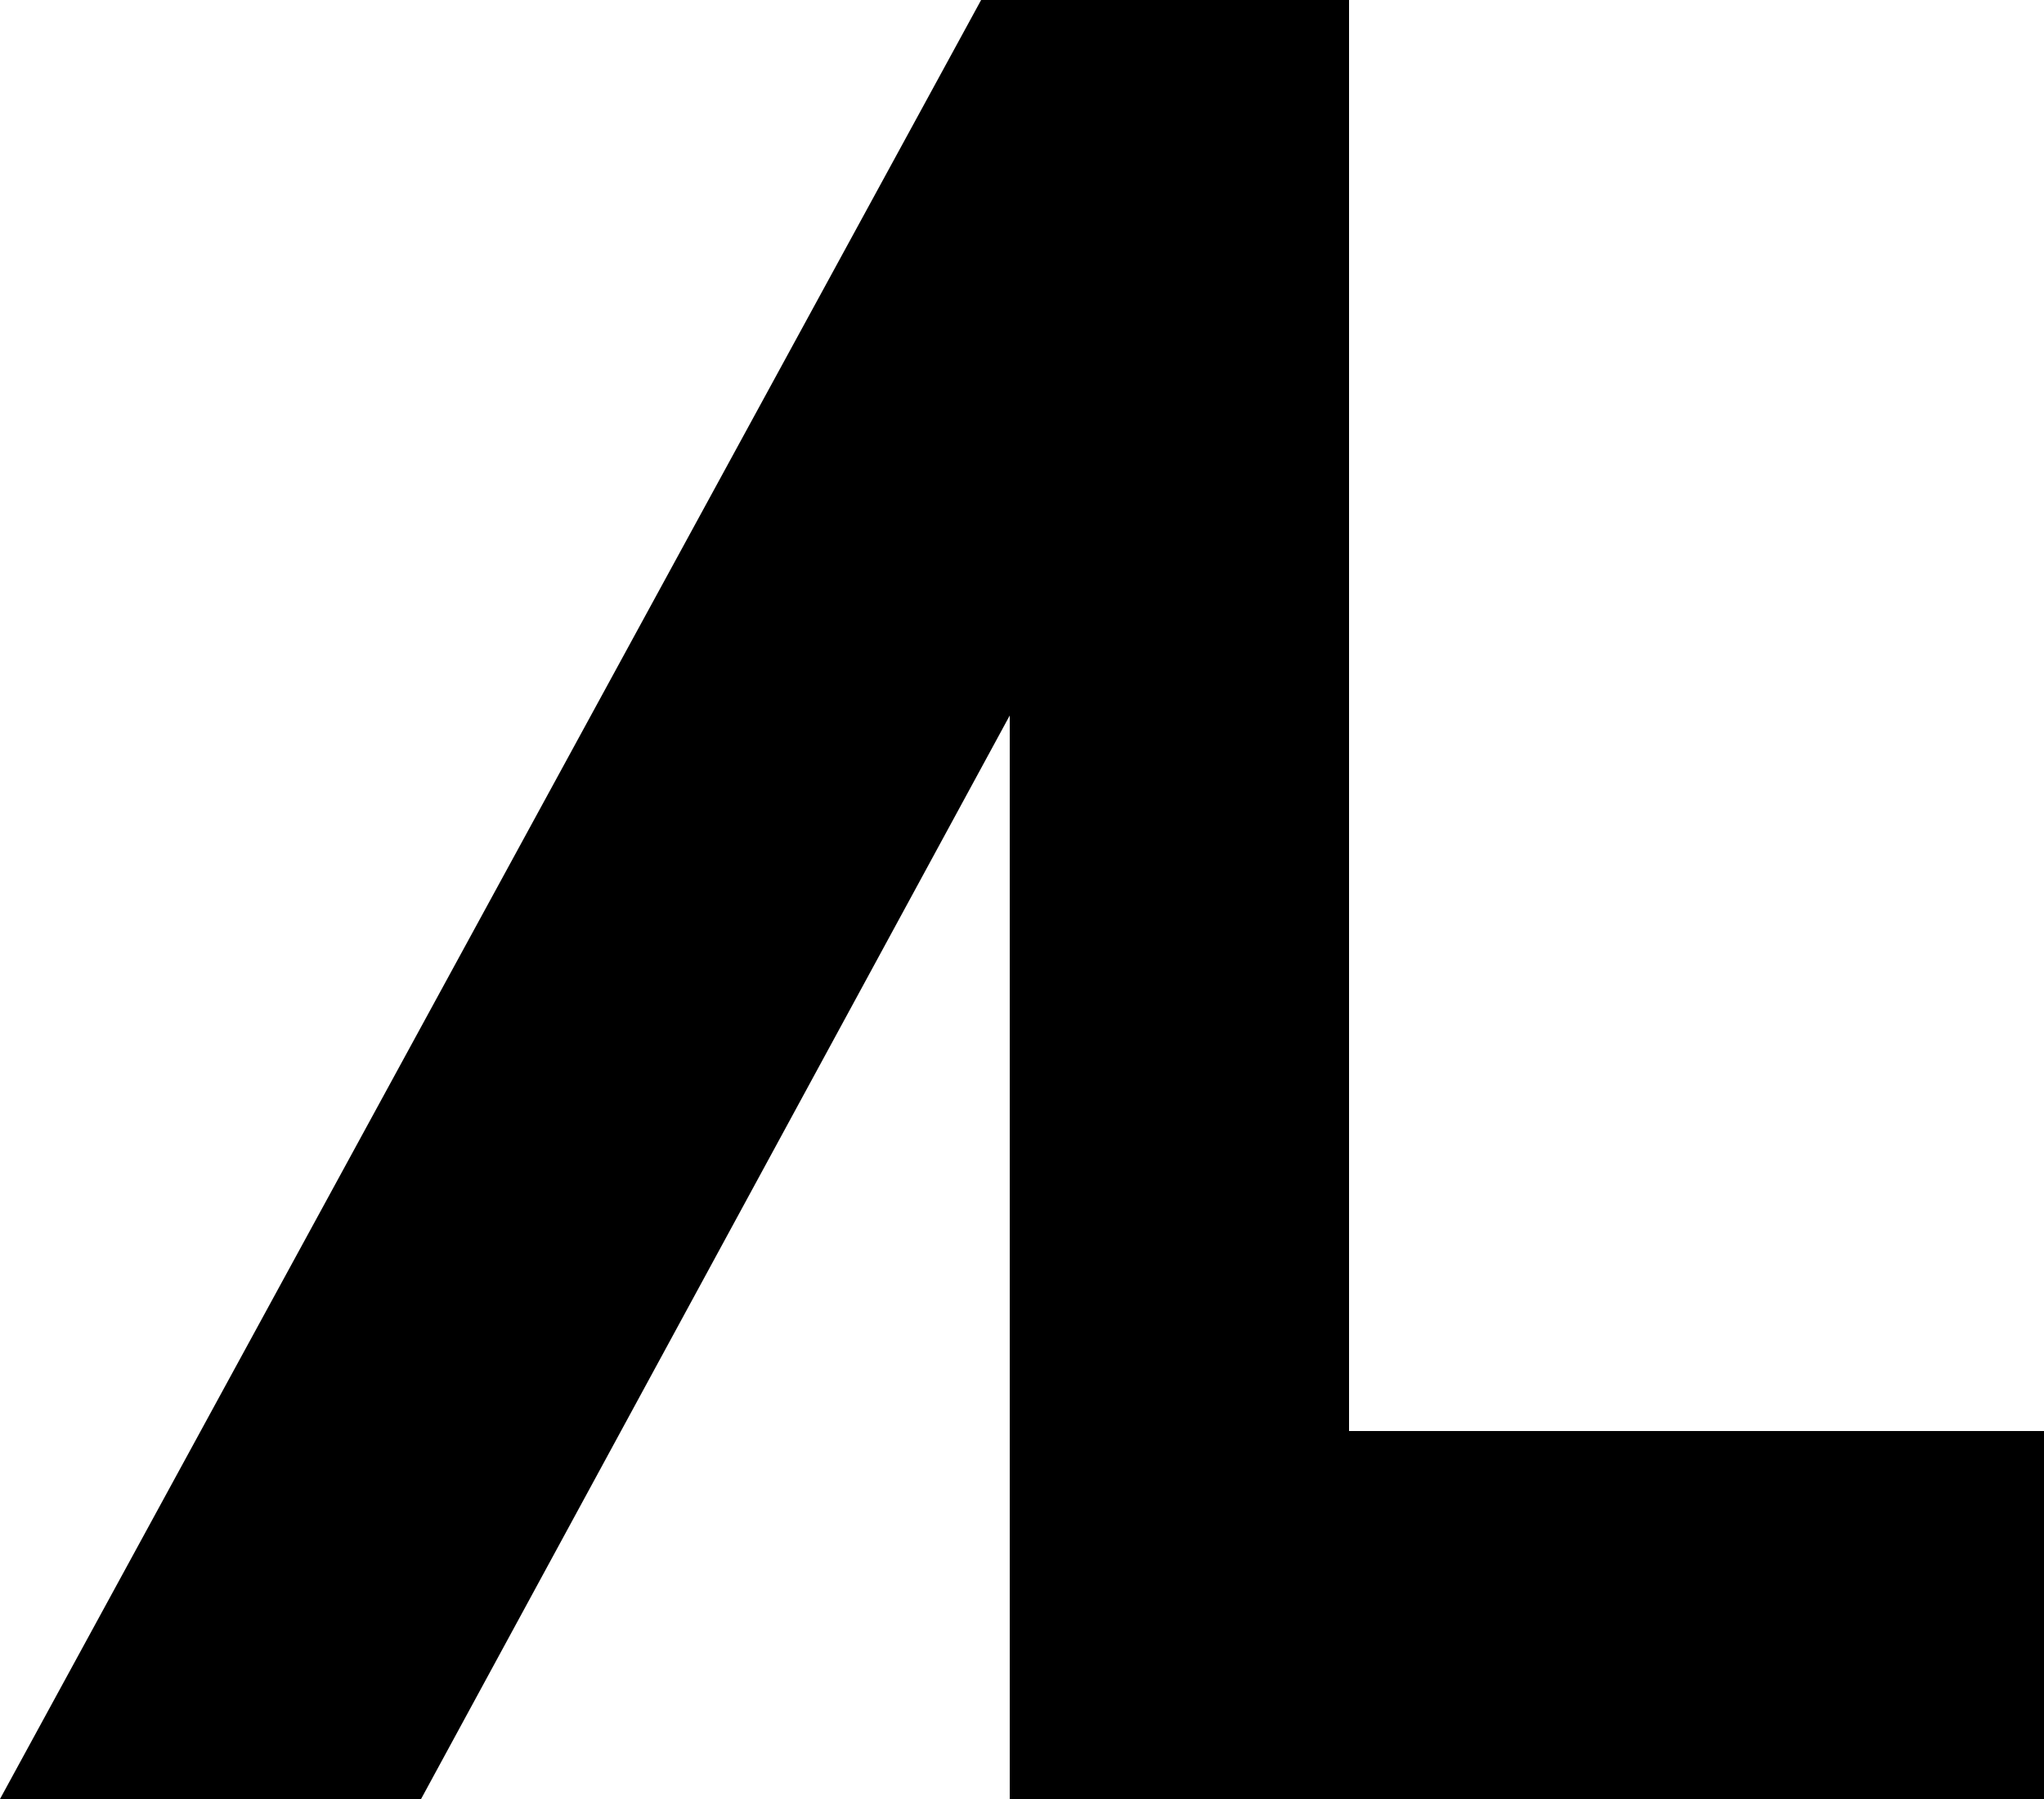
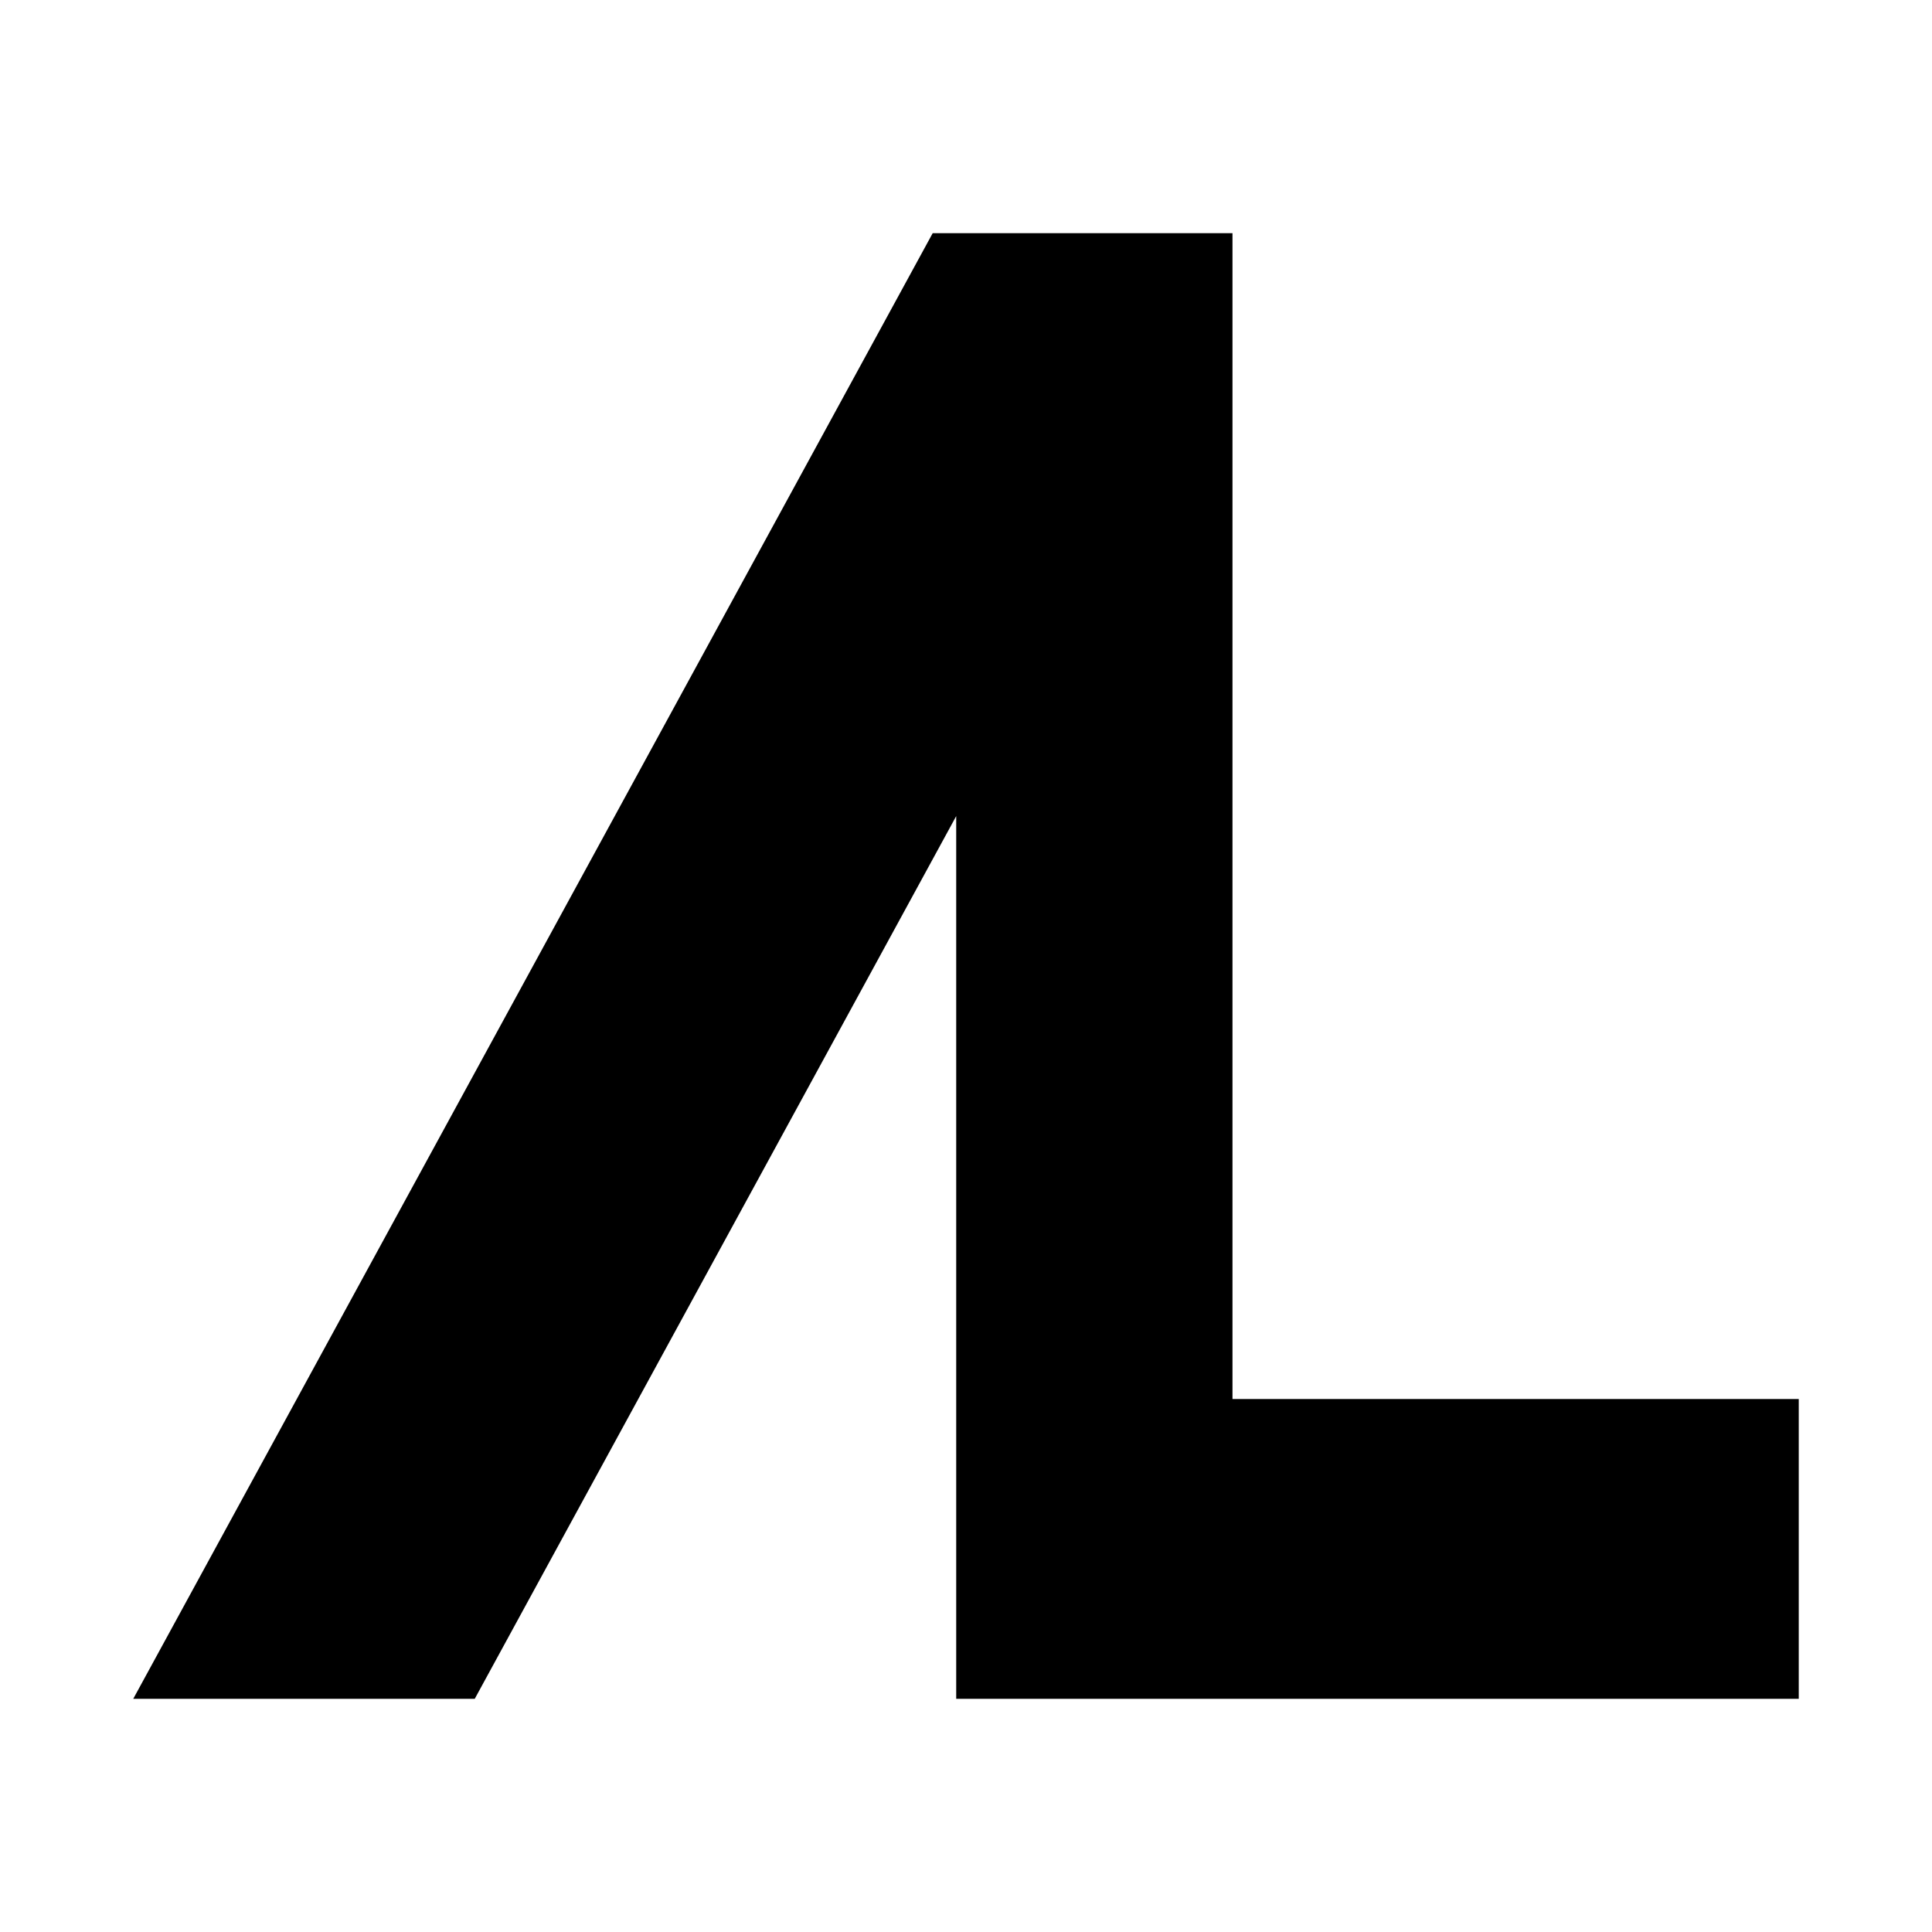
- <svg xmlns="http://www.w3.org/2000/svg" viewBox="0 0 500 440" fill="none">
-   <path d="M240 0H330V350H500V440H247V175L103 440H0Z" fill="currentColor" />
+ <svg xmlns="http://www.w3.org/2000/svg" viewBox="-40 -40 580 520" width="512" height="512">
+   <path d="M240 0H330V350H500V440H247.06V175L102.52 440H0L240 0Z" fill="#000000" />
</svg>
